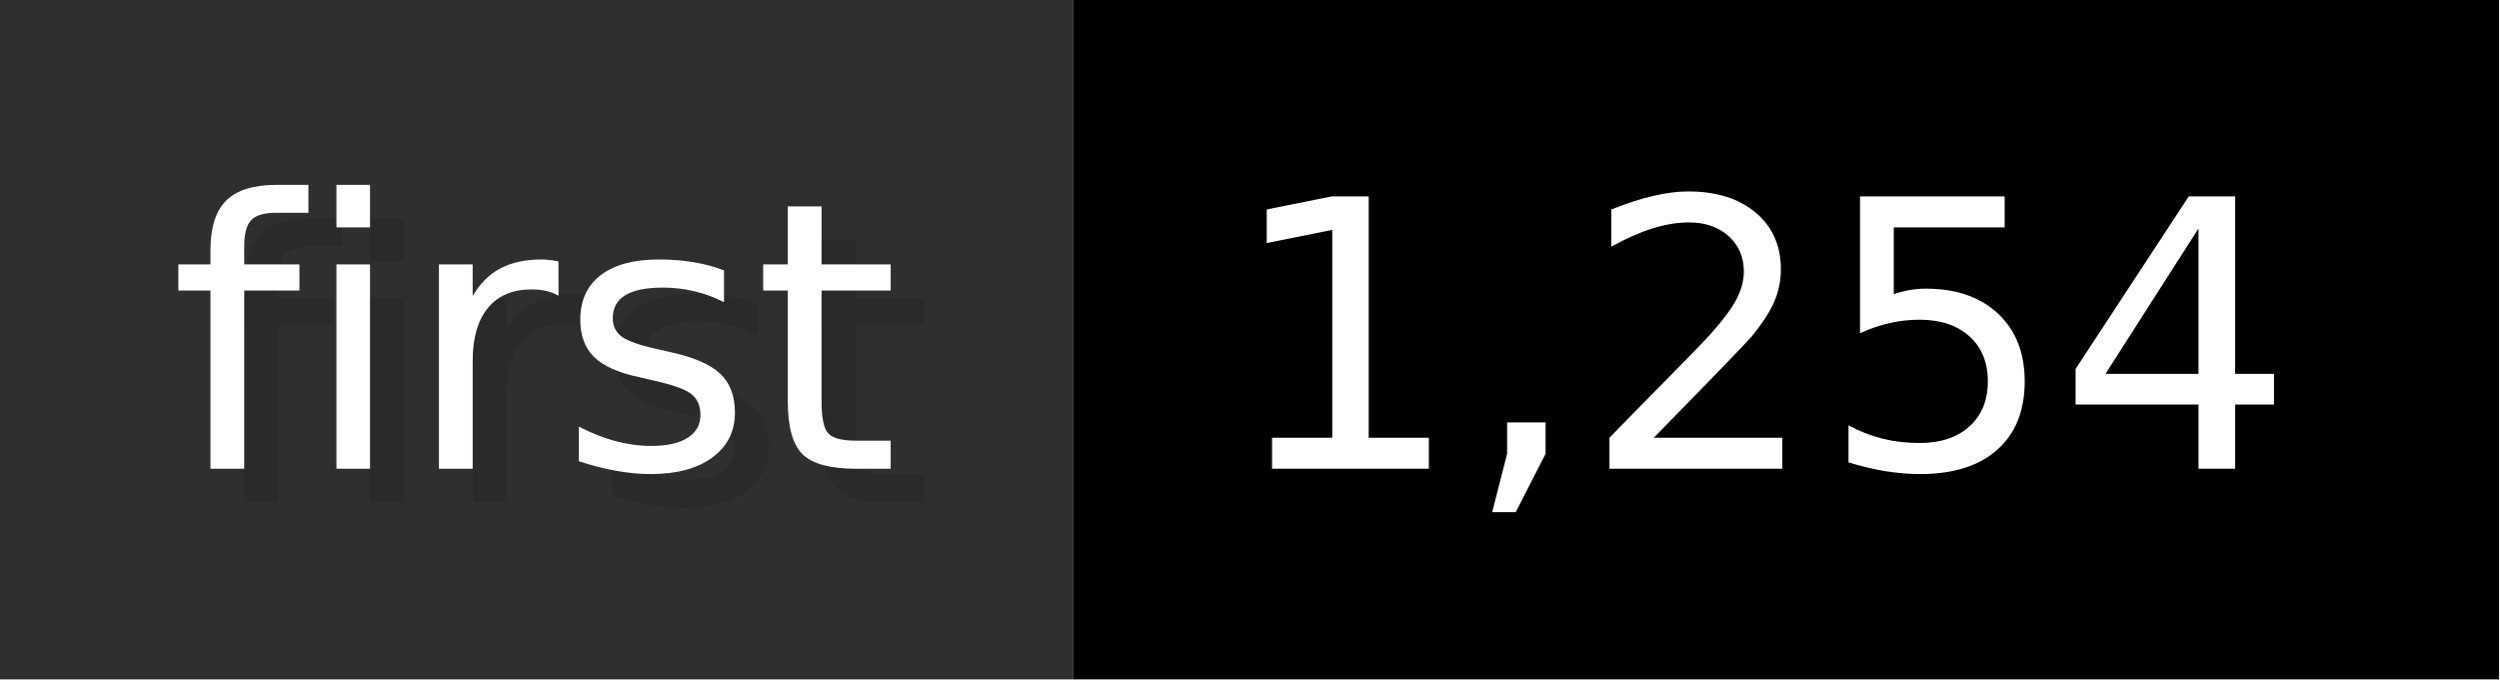
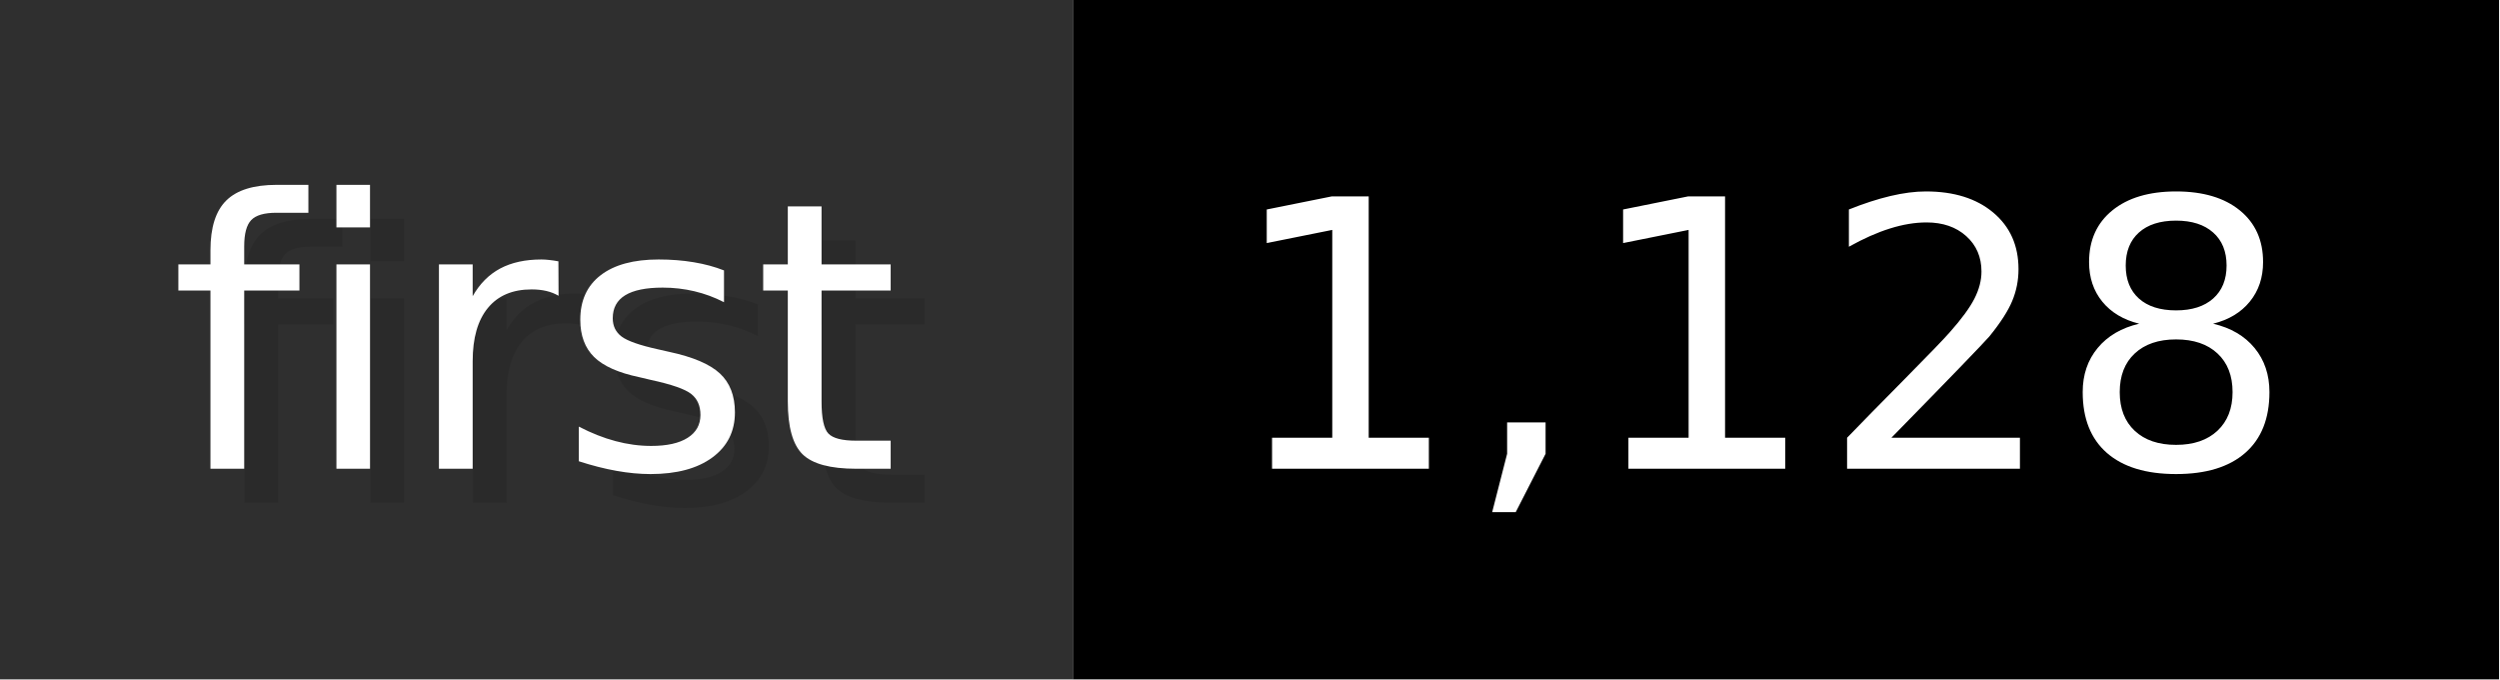
- <svg xmlns="http://www.w3.org/2000/svg" width="73.6" height="20" viewBox="0 0 736 200" role="img" aria-label="first: 1,254">
+ <svg xmlns="http://www.w3.org/2000/svg" width="73.6" height="20" viewBox="0 0 736 200" role="img" aria-label="first: 1,128">
  <g>
    <rect fill="#2F2F2F" width="316" height="200" />
    <rect fill="#" x="316" width="420" height="200" />
  </g>
  <g aria-hidden="true" fill="#fff" text-anchor="start" font-family="Verdana,DejaVu Sans,sans-serif" font-size="110">
    <text x="60" y="148" textLength="216" fill="#000" opacity="0.1">first</text>
    <text x="50" y="138" textLength="216">first</text>
-     <text x="371" y="148" textLength="320" fill="#000" opacity="0.1">1,254</text>
-     <text x="361" y="138" textLength="320">1,254</text>
+     <text x="371" y="148" textLength="320" fill="#000" opacity="0.1">1,128</text>
+     <text x="361" y="138" textLength="320">1,128</text>
  </g>
</svg>
